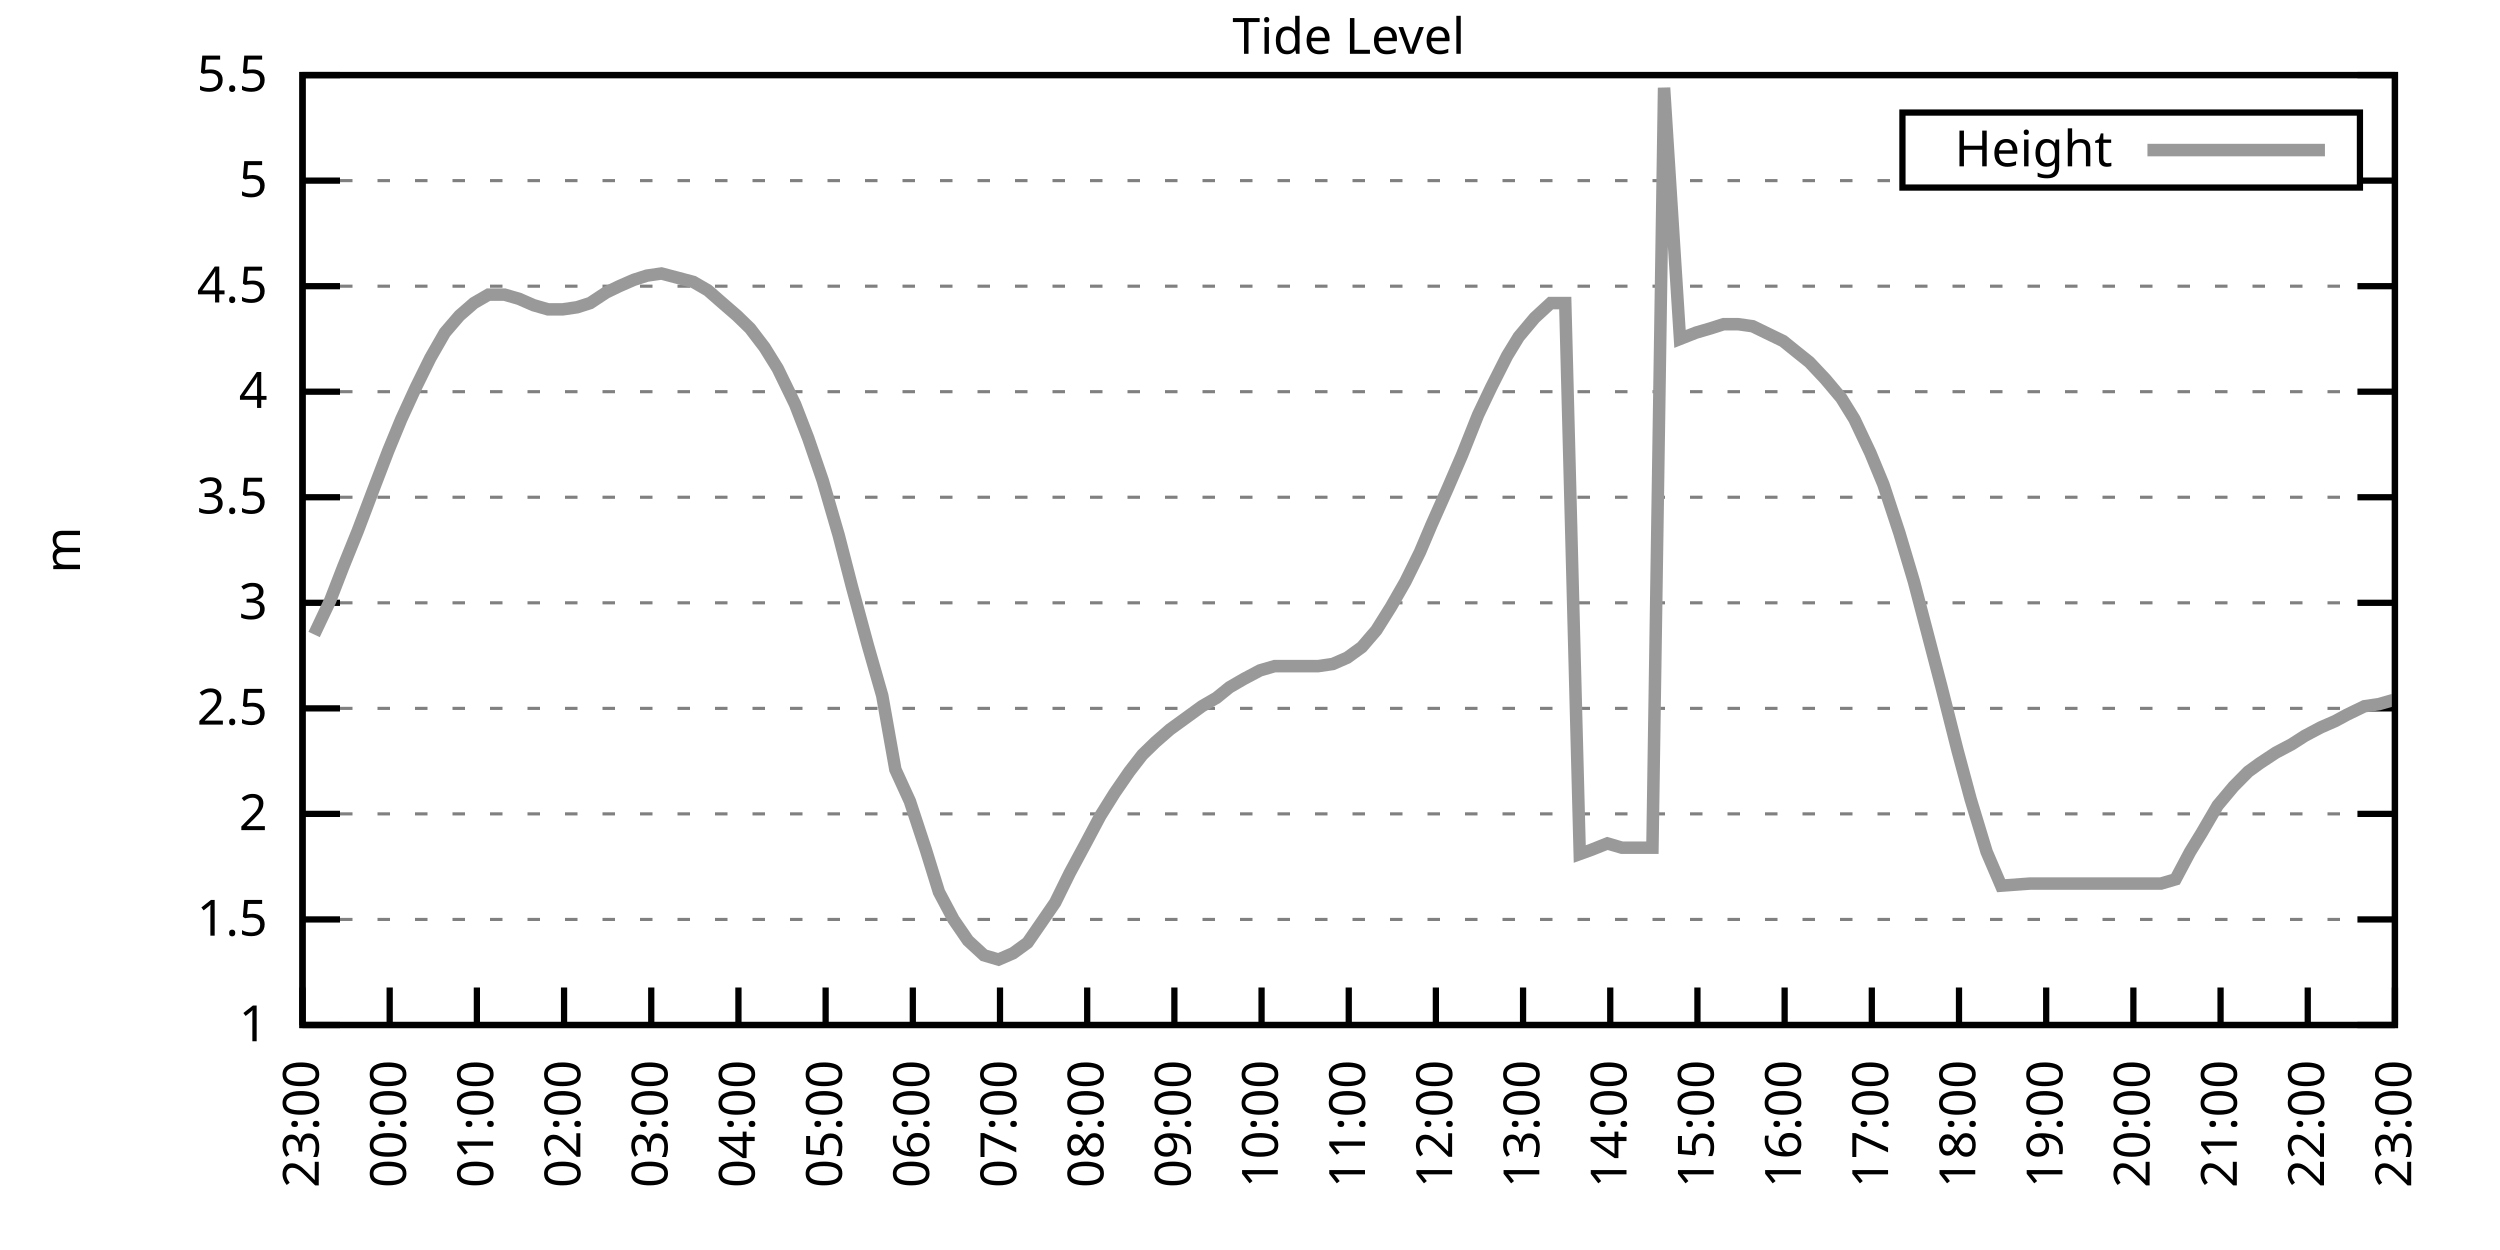
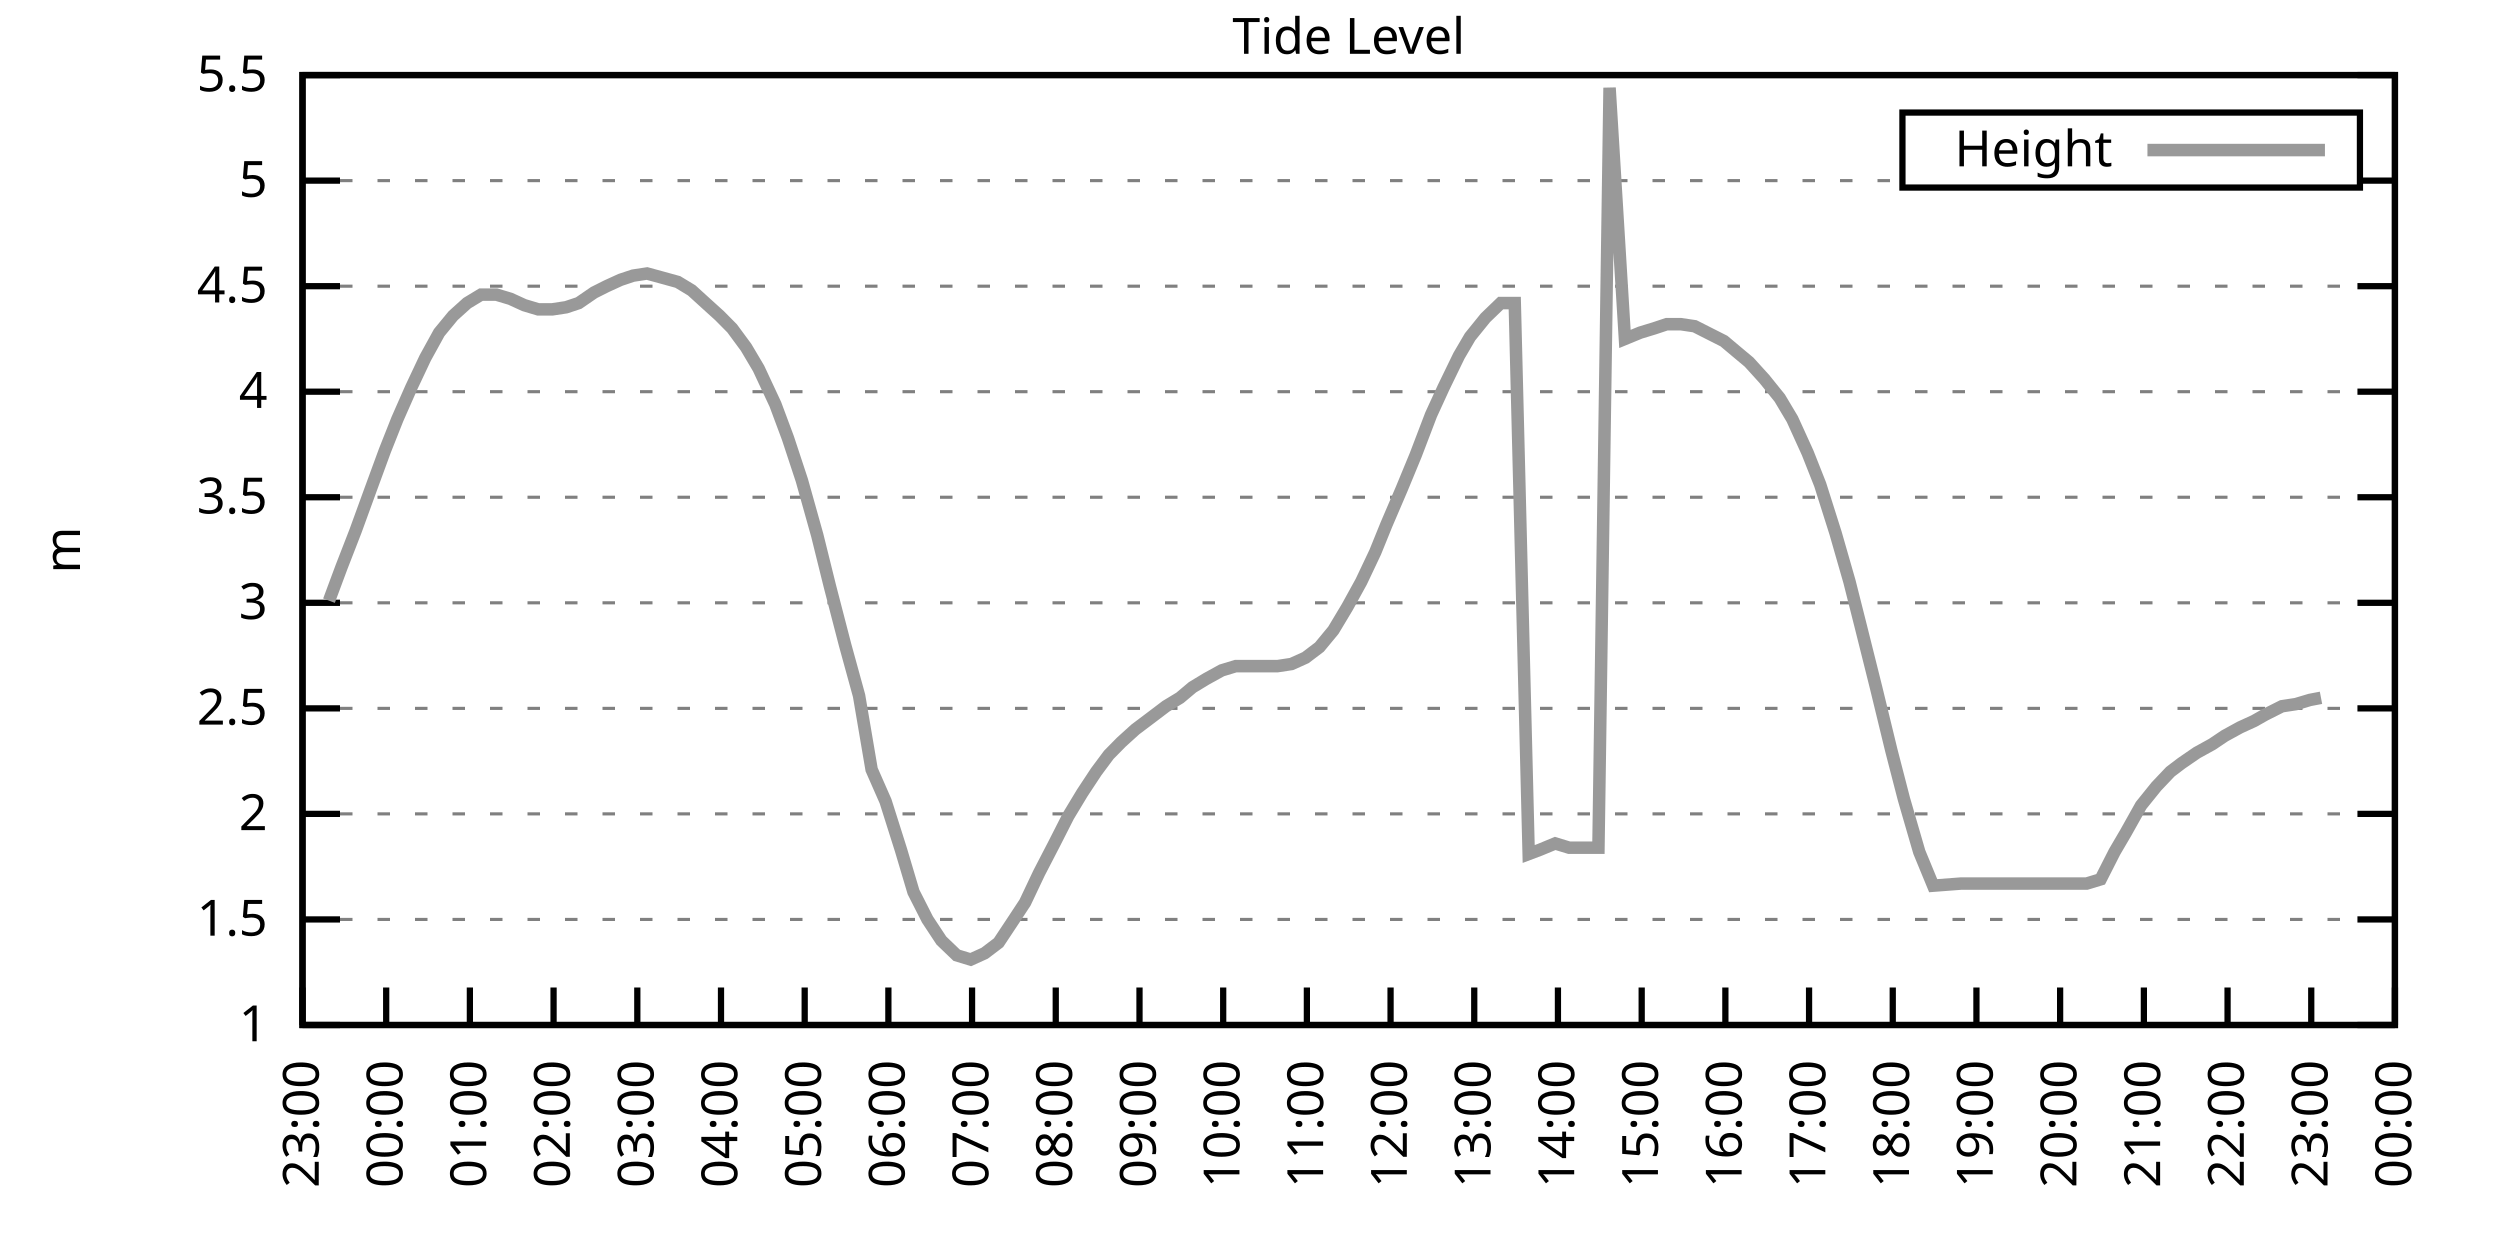
<svg xmlns="http://www.w3.org/2000/svg" xmlns:xlink="http://www.w3.org/1999/xlink" width="400" height="200" viewBox="0 0 400 200">
  <g id="gnuplot_canvas">
    <rect x="0" y="0" width="400" height="200" fill="none" />
    <defs>
      <circle id="gpDot" r="0.5" stroke-width="0.5" stroke="currentColor" />
      <path id="gpPt0" stroke-width="0.333" stroke="currentColor" d="M-1,0 h2 M0,-1 v2" />
      <path id="gpPt1" stroke-width="0.333" stroke="currentColor" d="M-1,-1 L1,1 M1,-1 L-1,1" />
      <path id="gpPt2" stroke-width="0.333" stroke="currentColor" d="M-1,0 L1,0 M0,-1 L0,1 M-1,-1 L1,1 M-1,1 L1,-1" />
      <rect id="gpPt3" stroke-width="0.333" stroke="currentColor" x="-1" y="-1" width="2" height="2" />
      <rect id="gpPt4" stroke-width="0.333" stroke="currentColor" fill="currentColor" x="-1" y="-1" width="2" height="2" />
      <circle id="gpPt5" stroke-width="0.333" stroke="currentColor" cx="0" cy="0" r="1" />
      <use xlink:href="#gpPt5" id="gpPt6" fill="currentColor" stroke="none" />
      <path id="gpPt7" stroke-width="0.333" stroke="currentColor" d="M0,-1.33 L-1.33,0.67 L1.33,0.67 z" />
      <use xlink:href="#gpPt7" id="gpPt8" fill="currentColor" stroke="none" />
      <use xlink:href="#gpPt7" id="gpPt9" stroke="currentColor" transform="rotate(180)" />
      <use xlink:href="#gpPt9" id="gpPt10" fill="currentColor" stroke="none" />
      <use xlink:href="#gpPt3" id="gpPt11" stroke="currentColor" transform="rotate(45)" />
      <use xlink:href="#gpPt11" id="gpPt12" fill="currentColor" stroke="none" />
      <path id="gpPt13" stroke-width="0.333" stroke="currentColor" d="M0,1.330 L1.265,0.411 L0.782,-1.067 L-0.782,-1.076 L-1.265,0.411 z" />
      <use xlink:href="#gpPt13" id="gpPt14" fill="currentColor" stroke="none" />
      <filter id="textbox" filterUnits="objectBoundingBox" x="0" y="0" height="1" width="1">
        <feFlood flood-color="white" flood-opacity="1" result="bgnd" />
        <feComposite in="SourceGraphic" in2="bgnd" operator="atop" />
      </filter>
      <filter id="greybox" filterUnits="objectBoundingBox" x="0" y="0" height="1" width="1">
        <feFlood flood-color="lightgrey" flood-opacity="1" result="grey" />
        <feComposite in="SourceGraphic" in2="grey" operator="atop" />
      </filter>
    </defs>
    <g fill="none" color="white" stroke="currentColor" stroke-width="1.00" stroke-linecap="butt" stroke-linejoin="miter">
</g>
    <g fill="none" color="black" stroke="currentColor" stroke-width="1.00" stroke-linecap="butt" stroke-linejoin="miter">
      <g stroke="none" shape-rendering="crispEdges">
        <polygon fill="rgb(255, 255, 255)" points="48.40,164.00 383.18,164.00 383.18,12.02 48.40,12.02 " />
      </g>
    </g>
    <g fill="none" color="black" stroke="currentColor" stroke-width="1.00" stroke-linecap="butt" stroke-linejoin="miter">
</g>
    <g fill="none" color="black" stroke="black" stroke-width="0.50" stroke-linecap="butt" stroke-linejoin="miter">
</g>
    <g fill="none" color="gray" stroke="currentColor" stroke-width="0.50" stroke-linecap="butt" stroke-linejoin="miter">
      <path stroke="gray" stroke-dasharray="2,4" class="gridline" d="M48.40,164.00 L383.19,164.00  " />
    </g>
    <g fill="none" color="gray" stroke="gray" stroke-width="1.00" stroke-linecap="butt" stroke-linejoin="miter">
</g>
    <g fill="none" color="black" stroke="currentColor" stroke-width="1.00" stroke-linecap="butt" stroke-linejoin="miter">
      <path stroke="black" d="M48.40,164.00 L54.40,164.00 M383.19,164.00 L377.19,164.00  " />
      <g transform="translate(42.80,166.60)" stroke="none" fill="black" font-family="Sans" font-size="8.00" text-anchor="end">
        <text>
          <tspan font-family="Sans"> 1</tspan>
        </text>
      </g>
    </g>
    <g fill="none" color="black" stroke="currentColor" stroke-width="1.00" stroke-linecap="butt" stroke-linejoin="miter">
</g>
    <g fill="none" color="black" stroke="black" stroke-width="0.50" stroke-linecap="butt" stroke-linejoin="miter">
</g>
    <g fill="none" color="gray" stroke="currentColor" stroke-width="0.50" stroke-linecap="butt" stroke-linejoin="miter">
      <path stroke="gray" stroke-dasharray="2,4" class="gridline" d="M48.40,147.11 L383.19,147.11  " />
    </g>
    <g fill="none" color="gray" stroke="gray" stroke-width="1.00" stroke-linecap="butt" stroke-linejoin="miter">
</g>
    <g fill="none" color="black" stroke="currentColor" stroke-width="1.00" stroke-linecap="butt" stroke-linejoin="miter">
      <path stroke="black" d="M48.40,147.11 L54.40,147.11 M383.19,147.11 L377.19,147.11  " />
      <g transform="translate(42.80,149.71)" stroke="none" fill="black" font-family="Sans" font-size="8.00" text-anchor="end">
        <text>
          <tspan font-family="Sans"> 1.5</tspan>
        </text>
      </g>
    </g>
    <g fill="none" color="black" stroke="currentColor" stroke-width="1.00" stroke-linecap="butt" stroke-linejoin="miter">
</g>
    <g fill="none" color="black" stroke="black" stroke-width="0.50" stroke-linecap="butt" stroke-linejoin="miter">
</g>
    <g fill="none" color="gray" stroke="currentColor" stroke-width="0.50" stroke-linecap="butt" stroke-linejoin="miter">
      <path stroke="gray" stroke-dasharray="2,4" class="gridline" d="M48.40,130.22 L383.19,130.22  " />
    </g>
    <g fill="none" color="gray" stroke="gray" stroke-width="1.00" stroke-linecap="butt" stroke-linejoin="miter">
</g>
    <g fill="none" color="black" stroke="currentColor" stroke-width="1.00" stroke-linecap="butt" stroke-linejoin="miter">
      <path stroke="black" d="M48.40,130.22 L54.40,130.22 M383.19,130.22 L377.19,130.22  " />
      <g transform="translate(42.80,132.82)" stroke="none" fill="black" font-family="Sans" font-size="8.00" text-anchor="end">
        <text>
          <tspan font-family="Sans"> 2</tspan>
        </text>
      </g>
    </g>
    <g fill="none" color="black" stroke="currentColor" stroke-width="1.00" stroke-linecap="butt" stroke-linejoin="miter">
</g>
    <g fill="none" color="black" stroke="black" stroke-width="0.50" stroke-linecap="butt" stroke-linejoin="miter">
</g>
    <g fill="none" color="gray" stroke="currentColor" stroke-width="0.50" stroke-linecap="butt" stroke-linejoin="miter">
      <path stroke="gray" stroke-dasharray="2,4" class="gridline" d="M48.40,113.34 L383.19,113.34  " />
    </g>
    <g fill="none" color="gray" stroke="gray" stroke-width="1.00" stroke-linecap="butt" stroke-linejoin="miter">
</g>
    <g fill="none" color="black" stroke="currentColor" stroke-width="1.00" stroke-linecap="butt" stroke-linejoin="miter">
      <path stroke="black" d="M48.40,113.34 L54.40,113.34 M383.19,113.34 L377.19,113.34  " />
      <g transform="translate(42.80,115.94)" stroke="none" fill="black" font-family="Sans" font-size="8.00" text-anchor="end">
        <text>
          <tspan font-family="Sans"> 2.5</tspan>
        </text>
      </g>
    </g>
    <g fill="none" color="black" stroke="currentColor" stroke-width="1.00" stroke-linecap="butt" stroke-linejoin="miter">
</g>
    <g fill="none" color="black" stroke="black" stroke-width="0.50" stroke-linecap="butt" stroke-linejoin="miter">
</g>
    <g fill="none" color="gray" stroke="currentColor" stroke-width="0.50" stroke-linecap="butt" stroke-linejoin="miter">
      <path stroke="gray" stroke-dasharray="2,4" class="gridline" d="M48.40,96.45 L383.19,96.45  " />
    </g>
    <g fill="none" color="gray" stroke="gray" stroke-width="1.00" stroke-linecap="butt" stroke-linejoin="miter">
</g>
    <g fill="none" color="black" stroke="currentColor" stroke-width="1.00" stroke-linecap="butt" stroke-linejoin="miter">
      <path stroke="black" d="M48.40,96.45 L54.40,96.45 M383.19,96.45 L377.19,96.45  " />
      <g transform="translate(42.80,99.05)" stroke="none" fill="black" font-family="Sans" font-size="8.00" text-anchor="end">
        <text>
          <tspan font-family="Sans"> 3</tspan>
        </text>
      </g>
    </g>
    <g fill="none" color="black" stroke="currentColor" stroke-width="1.00" stroke-linecap="butt" stroke-linejoin="miter">
</g>
    <g fill="none" color="black" stroke="black" stroke-width="0.50" stroke-linecap="butt" stroke-linejoin="miter">
</g>
    <g fill="none" color="gray" stroke="currentColor" stroke-width="0.50" stroke-linecap="butt" stroke-linejoin="miter">
      <path stroke="gray" stroke-dasharray="2,4" class="gridline" d="M48.40,79.56 L383.19,79.56  " />
    </g>
    <g fill="none" color="gray" stroke="gray" stroke-width="1.00" stroke-linecap="butt" stroke-linejoin="miter">
</g>
    <g fill="none" color="black" stroke="currentColor" stroke-width="1.00" stroke-linecap="butt" stroke-linejoin="miter">
      <path stroke="black" d="M48.40,79.56 L54.40,79.56 M383.19,79.56 L377.19,79.56  " />
      <g transform="translate(42.80,82.16)" stroke="none" fill="black" font-family="Sans" font-size="8.00" text-anchor="end">
        <text>
          <tspan font-family="Sans"> 3.5</tspan>
        </text>
      </g>
    </g>
    <g fill="none" color="black" stroke="currentColor" stroke-width="1.00" stroke-linecap="butt" stroke-linejoin="miter">
</g>
    <g fill="none" color="black" stroke="black" stroke-width="0.50" stroke-linecap="butt" stroke-linejoin="miter">
</g>
    <g fill="none" color="gray" stroke="currentColor" stroke-width="0.50" stroke-linecap="butt" stroke-linejoin="miter">
      <path stroke="gray" stroke-dasharray="2,4" class="gridline" d="M48.40,62.67 L383.19,62.67  " />
    </g>
    <g fill="none" color="gray" stroke="gray" stroke-width="1.00" stroke-linecap="butt" stroke-linejoin="miter">
</g>
    <g fill="none" color="black" stroke="currentColor" stroke-width="1.00" stroke-linecap="butt" stroke-linejoin="miter">
      <path stroke="black" d="M48.40,62.67 L54.40,62.67 M383.19,62.67 L377.19,62.67  " />
      <g transform="translate(42.80,65.27)" stroke="none" fill="black" font-family="Sans" font-size="8.00" text-anchor="end">
        <text>
          <tspan font-family="Sans"> 4</tspan>
        </text>
      </g>
    </g>
    <g fill="none" color="black" stroke="currentColor" stroke-width="1.00" stroke-linecap="butt" stroke-linejoin="miter">
</g>
    <g fill="none" color="black" stroke="black" stroke-width="0.50" stroke-linecap="butt" stroke-linejoin="miter">
</g>
    <g fill="none" color="gray" stroke="currentColor" stroke-width="0.50" stroke-linecap="butt" stroke-linejoin="miter">
      <path stroke="gray" stroke-dasharray="2,4" class="gridline" d="M48.40,45.79 L383.19,45.79  " />
    </g>
    <g fill="none" color="gray" stroke="gray" stroke-width="1.00" stroke-linecap="butt" stroke-linejoin="miter">
</g>
    <g fill="none" color="black" stroke="currentColor" stroke-width="1.00" stroke-linecap="butt" stroke-linejoin="miter">
      <path stroke="black" d="M48.40,45.79 L54.40,45.79 M383.19,45.79 L377.19,45.79  " />
      <g transform="translate(42.80,48.39)" stroke="none" fill="black" font-family="Sans" font-size="8.00" text-anchor="end">
        <text>
          <tspan font-family="Sans"> 4.5</tspan>
        </text>
      </g>
    </g>
    <g fill="none" color="black" stroke="currentColor" stroke-width="1.00" stroke-linecap="butt" stroke-linejoin="miter">
</g>
    <g fill="none" color="black" stroke="black" stroke-width="0.50" stroke-linecap="butt" stroke-linejoin="miter">
</g>
    <g fill="none" color="gray" stroke="currentColor" stroke-width="0.50" stroke-linecap="butt" stroke-linejoin="miter">
      <path stroke="gray" stroke-dasharray="2,4" class="gridline" d="M48.40,28.90 L304.39,28.90 M377.59,28.90 L383.19,28.90  " />
    </g>
    <g fill="none" color="gray" stroke="gray" stroke-width="1.00" stroke-linecap="butt" stroke-linejoin="miter">
</g>
    <g fill="none" color="black" stroke="currentColor" stroke-width="1.00" stroke-linecap="butt" stroke-linejoin="miter">
      <path stroke="black" d="M48.40,28.90 L54.40,28.90 M383.19,28.90 L377.19,28.90  " />
      <g transform="translate(42.80,31.50)" stroke="none" fill="black" font-family="Sans" font-size="8.00" text-anchor="end">
        <text>
          <tspan font-family="Sans"> 5</tspan>
        </text>
      </g>
    </g>
    <g fill="none" color="black" stroke="currentColor" stroke-width="1.00" stroke-linecap="butt" stroke-linejoin="miter">
</g>
    <g fill="none" color="black" stroke="black" stroke-width="0.50" stroke-linecap="butt" stroke-linejoin="miter">
</g>
    <g fill="none" color="gray" stroke="currentColor" stroke-width="0.50" stroke-linecap="butt" stroke-linejoin="miter">
      <path stroke="gray" stroke-dasharray="2,4" class="gridline" d="M48.40,12.01 L383.19,12.01  " />
    </g>
    <g fill="none" color="gray" stroke="gray" stroke-width="1.00" stroke-linecap="butt" stroke-linejoin="miter">
</g>
    <g fill="none" color="black" stroke="currentColor" stroke-width="1.00" stroke-linecap="butt" stroke-linejoin="miter">
      <path stroke="black" d="M48.40,12.01 L54.40,12.01 M383.19,12.01 L377.19,12.01  " />
      <g transform="translate(42.80,14.61)" stroke="none" fill="black" font-family="Sans" font-size="8.00" text-anchor="end">
        <text>
          <tspan font-family="Sans"> 5.5</tspan>
        </text>
      </g>
    </g>
    <g fill="none" color="black" stroke="currentColor" stroke-width="1.00" stroke-linecap="butt" stroke-linejoin="miter">
      <path stroke="black" d="M48.40,164.00 L48.40,158.00  " />
      <g transform="translate(51.00,169.60) rotate(270.00)" stroke="none" fill="black" font-family="Sans" font-size="8.00" text-anchor="end">
        <text>
          <tspan font-family="Sans">23:00</tspan>
        </text>
      </g>
    </g>
    <g fill="none" color="black" stroke="currentColor" stroke-width="1.00" stroke-linecap="butt" stroke-linejoin="miter">
-       <path stroke="black" d="M62.35,164.00 L62.35,158.00  " />
-       <g transform="translate(64.95,169.60) rotate(270.00)" stroke="none" fill="black" font-family="Sans" font-size="8.00" text-anchor="end">
+       <path stroke="black" d="M61.79,164.00 L61.79,158.00  " />
+       <g transform="translate(64.39,169.60) rotate(270.00)" stroke="none" fill="black" font-family="Sans" font-size="8.00" text-anchor="end">
        <text>
          <tspan font-family="Sans">00:00</tspan>
        </text>
      </g>
    </g>
    <g fill="none" color="black" stroke="currentColor" stroke-width="1.00" stroke-linecap="butt" stroke-linejoin="miter">
-       <path stroke="black" d="M76.30,164.00 L76.30,158.00  " />
-       <g transform="translate(78.90,169.60) rotate(270.00)" stroke="none" fill="black" font-family="Sans" font-size="8.00" text-anchor="end">
+       <path stroke="black" d="M75.18,164.00 L75.18,158.00  " />
+       <g transform="translate(77.78,169.60) rotate(270.00)" stroke="none" fill="black" font-family="Sans" font-size="8.00" text-anchor="end">
        <text>
          <tspan font-family="Sans">01:00</tspan>
        </text>
      </g>
    </g>
    <g fill="none" color="black" stroke="currentColor" stroke-width="1.00" stroke-linecap="butt" stroke-linejoin="miter">
-       <path stroke="black" d="M90.25,164.00 L90.25,158.00  " />
-       <g transform="translate(92.85,169.60) rotate(270.00)" stroke="none" fill="black" font-family="Sans" font-size="8.00" text-anchor="end">
+       <path stroke="black" d="M88.57,164.00 L88.57,158.00  " />
+       <g transform="translate(91.17,169.60) rotate(270.00)" stroke="none" fill="black" font-family="Sans" font-size="8.00" text-anchor="end">
        <text>
          <tspan font-family="Sans">02:00</tspan>
        </text>
      </g>
    </g>
    <g fill="none" color="black" stroke="currentColor" stroke-width="1.00" stroke-linecap="butt" stroke-linejoin="miter">
-       <path stroke="black" d="M104.20,164.00 L104.20,158.00  " />
-       <g transform="translate(106.80,169.60) rotate(270.00)" stroke="none" fill="black" font-family="Sans" font-size="8.00" text-anchor="end">
+       <path stroke="black" d="M101.97,164.00 L101.97,158.00  " />
+       <g transform="translate(104.57,169.60) rotate(270.00)" stroke="none" fill="black" font-family="Sans" font-size="8.00" text-anchor="end">
        <text>
          <tspan font-family="Sans">03:00</tspan>
        </text>
      </g>
    </g>
    <g fill="none" color="black" stroke="currentColor" stroke-width="1.00" stroke-linecap="butt" stroke-linejoin="miter">
-       <path stroke="black" d="M118.15,164.00 L118.15,158.00  " />
-       <g transform="translate(120.75,169.60) rotate(270.00)" stroke="none" fill="black" font-family="Sans" font-size="8.00" text-anchor="end">
+       <path stroke="black" d="M115.36,164.00 L115.36,158.00  " />
+       <g transform="translate(117.96,169.60) rotate(270.00)" stroke="none" fill="black" font-family="Sans" font-size="8.00" text-anchor="end">
        <text>
          <tspan font-family="Sans">04:00</tspan>
        </text>
      </g>
    </g>
    <g fill="none" color="black" stroke="currentColor" stroke-width="1.00" stroke-linecap="butt" stroke-linejoin="miter">
-       <path stroke="black" d="M132.10,164.00 L132.10,158.00  " />
-       <g transform="translate(134.70,169.60) rotate(270.00)" stroke="none" fill="black" font-family="Sans" font-size="8.00" text-anchor="end">
+       <path stroke="black" d="M128.75,164.00 L128.75,158.00  " />
+       <g transform="translate(131.35,169.60) rotate(270.00)" stroke="none" fill="black" font-family="Sans" font-size="8.00" text-anchor="end">
        <text>
          <tspan font-family="Sans">05:00</tspan>
        </text>
      </g>
    </g>
    <g fill="none" color="black" stroke="currentColor" stroke-width="1.00" stroke-linecap="butt" stroke-linejoin="miter">
-       <path stroke="black" d="M146.05,164.00 L146.05,158.00  " />
-       <g transform="translate(148.65,169.60) rotate(270.00)" stroke="none" fill="black" font-family="Sans" font-size="8.00" text-anchor="end">
+       <path stroke="black" d="M142.14,164.00 L142.14,158.00  " />
+       <g transform="translate(144.74,169.60) rotate(270.00)" stroke="none" fill="black" font-family="Sans" font-size="8.00" text-anchor="end">
        <text>
          <tspan font-family="Sans">06:00</tspan>
        </text>
      </g>
    </g>
    <g fill="none" color="black" stroke="currentColor" stroke-width="1.00" stroke-linecap="butt" stroke-linejoin="miter">
-       <path stroke="black" d="M160.00,164.00 L160.00,158.00  " />
-       <g transform="translate(162.60,169.60) rotate(270.00)" stroke="none" fill="black" font-family="Sans" font-size="8.00" text-anchor="end">
+       <path stroke="black" d="M155.53,164.00 L155.53,158.00  " />
+       <g transform="translate(158.13,169.60) rotate(270.00)" stroke="none" fill="black" font-family="Sans" font-size="8.00" text-anchor="end">
        <text>
          <tspan font-family="Sans">07:00</tspan>
        </text>
      </g>
    </g>
    <g fill="none" color="black" stroke="currentColor" stroke-width="1.00" stroke-linecap="butt" stroke-linejoin="miter">
-       <path stroke="black" d="M173.95,164.00 L173.95,158.00  " />
-       <g transform="translate(176.55,169.60) rotate(270.00)" stroke="none" fill="black" font-family="Sans" font-size="8.00" text-anchor="end">
+       <path stroke="black" d="M168.92,164.00 L168.92,158.00  " />
+       <g transform="translate(171.52,169.60) rotate(270.00)" stroke="none" fill="black" font-family="Sans" font-size="8.00" text-anchor="end">
        <text>
          <tspan font-family="Sans">08:00</tspan>
        </text>
      </g>
    </g>
    <g fill="none" color="black" stroke="currentColor" stroke-width="1.00" stroke-linecap="butt" stroke-linejoin="miter">
-       <path stroke="black" d="M187.90,164.00 L187.90,158.00  " />
-       <g transform="translate(190.50,169.60) rotate(270.00)" stroke="none" fill="black" font-family="Sans" font-size="8.00" text-anchor="end">
+       <path stroke="black" d="M182.32,164.00 L182.32,158.00  " />
+       <g transform="translate(184.92,169.60) rotate(270.00)" stroke="none" fill="black" font-family="Sans" font-size="8.00" text-anchor="end">
        <text>
          <tspan font-family="Sans">09:00</tspan>
        </text>
      </g>
    </g>
    <g fill="none" color="black" stroke="currentColor" stroke-width="1.00" stroke-linecap="butt" stroke-linejoin="miter">
-       <path stroke="black" d="M201.85,164.00 L201.85,158.00  " />
-       <g transform="translate(204.45,169.60) rotate(270.00)" stroke="none" fill="black" font-family="Sans" font-size="8.00" text-anchor="end">
+       <path stroke="black" d="M195.71,164.00 L195.71,158.00  " />
+       <g transform="translate(198.31,169.60) rotate(270.00)" stroke="none" fill="black" font-family="Sans" font-size="8.00" text-anchor="end">
        <text>
          <tspan font-family="Sans">10:00</tspan>
        </text>
      </g>
    </g>
    <g fill="none" color="black" stroke="currentColor" stroke-width="1.00" stroke-linecap="butt" stroke-linejoin="miter">
-       <path stroke="black" d="M215.80,164.00 L215.80,158.00  " />
-       <g transform="translate(218.40,169.60) rotate(270.00)" stroke="none" fill="black" font-family="Sans" font-size="8.00" text-anchor="end">
+       <path stroke="black" d="M209.10,164.00 L209.10,158.00  " />
+       <g transform="translate(211.70,169.60) rotate(270.00)" stroke="none" fill="black" font-family="Sans" font-size="8.00" text-anchor="end">
        <text>
          <tspan font-family="Sans">11:00</tspan>
        </text>
      </g>
    </g>
    <g fill="none" color="black" stroke="currentColor" stroke-width="1.00" stroke-linecap="butt" stroke-linejoin="miter">
-       <path stroke="black" d="M229.74,164.00 L229.74,158.00  " />
-       <g transform="translate(232.34,169.60) rotate(270.00)" stroke="none" fill="black" font-family="Sans" font-size="8.00" text-anchor="end">
+       <path stroke="black" d="M222.49,164.00 L222.49,158.00  " />
+       <g transform="translate(225.09,169.60) rotate(270.00)" stroke="none" fill="black" font-family="Sans" font-size="8.00" text-anchor="end">
        <text>
          <tspan font-family="Sans">12:00</tspan>
        </text>
      </g>
    </g>
    <g fill="none" color="black" stroke="currentColor" stroke-width="1.00" stroke-linecap="butt" stroke-linejoin="miter">
-       <path stroke="black" d="M243.69,164.00 L243.69,158.00  " />
-       <g transform="translate(246.29,169.60) rotate(270.00)" stroke="none" fill="black" font-family="Sans" font-size="8.00" text-anchor="end">
+       <path stroke="black" d="M235.88,164.00 L235.88,158.00  " />
+       <g transform="translate(238.48,169.60) rotate(270.00)" stroke="none" fill="black" font-family="Sans" font-size="8.00" text-anchor="end">
        <text>
          <tspan font-family="Sans">13:00</tspan>
        </text>
      </g>
    </g>
    <g fill="none" color="black" stroke="currentColor" stroke-width="1.00" stroke-linecap="butt" stroke-linejoin="miter">
-       <path stroke="black" d="M257.64,164.00 L257.64,158.00  " />
-       <g transform="translate(260.24,169.60) rotate(270.00)" stroke="none" fill="black" font-family="Sans" font-size="8.00" text-anchor="end">
+       <path stroke="black" d="M249.27,164.00 L249.27,158.00  " />
+       <g transform="translate(251.87,169.60) rotate(270.00)" stroke="none" fill="black" font-family="Sans" font-size="8.00" text-anchor="end">
        <text>
          <tspan font-family="Sans">14:00</tspan>
        </text>
      </g>
    </g>
    <g fill="none" color="black" stroke="currentColor" stroke-width="1.00" stroke-linecap="butt" stroke-linejoin="miter">
-       <path stroke="black" d="M271.59,164.00 L271.59,158.00  " />
-       <g transform="translate(274.19,169.60) rotate(270.00)" stroke="none" fill="black" font-family="Sans" font-size="8.00" text-anchor="end">
+       <path stroke="black" d="M262.67,164.00 L262.67,158.00  " />
+       <g transform="translate(265.27,169.60) rotate(270.00)" stroke="none" fill="black" font-family="Sans" font-size="8.00" text-anchor="end">
        <text>
          <tspan font-family="Sans">15:00</tspan>
        </text>
      </g>
    </g>
    <g fill="none" color="black" stroke="currentColor" stroke-width="1.00" stroke-linecap="butt" stroke-linejoin="miter">
-       <path stroke="black" d="M285.54,164.00 L285.54,158.00  " />
-       <g transform="translate(288.14,169.60) rotate(270.00)" stroke="none" fill="black" font-family="Sans" font-size="8.00" text-anchor="end">
+       <path stroke="black" d="M276.06,164.00 L276.06,158.00  " />
+       <g transform="translate(278.66,169.60) rotate(270.00)" stroke="none" fill="black" font-family="Sans" font-size="8.00" text-anchor="end">
        <text>
          <tspan font-family="Sans">16:00</tspan>
        </text>
      </g>
    </g>
    <g fill="none" color="black" stroke="currentColor" stroke-width="1.00" stroke-linecap="butt" stroke-linejoin="miter">
-       <path stroke="black" d="M299.49,164.00 L299.49,158.00  " />
-       <g transform="translate(302.09,169.60) rotate(270.00)" stroke="none" fill="black" font-family="Sans" font-size="8.00" text-anchor="end">
+       <path stroke="black" d="M289.45,164.00 L289.45,158.00  " />
+       <g transform="translate(292.05,169.60) rotate(270.00)" stroke="none" fill="black" font-family="Sans" font-size="8.00" text-anchor="end">
        <text>
          <tspan font-family="Sans">17:00</tspan>
        </text>
      </g>
    </g>
    <g fill="none" color="black" stroke="currentColor" stroke-width="1.00" stroke-linecap="butt" stroke-linejoin="miter">
-       <path stroke="black" d="M313.44,164.00 L313.44,158.00  " />
-       <g transform="translate(316.04,169.60) rotate(270.00)" stroke="none" fill="black" font-family="Sans" font-size="8.00" text-anchor="end">
+       <path stroke="black" d="M302.84,164.00 L302.84,158.00  " />
+       <g transform="translate(305.44,169.60) rotate(270.00)" stroke="none" fill="black" font-family="Sans" font-size="8.00" text-anchor="end">
        <text>
          <tspan font-family="Sans">18:00</tspan>
        </text>
      </g>
    </g>
    <g fill="none" color="black" stroke="currentColor" stroke-width="1.00" stroke-linecap="butt" stroke-linejoin="miter">
-       <path stroke="black" d="M327.39,164.00 L327.39,158.00  " />
-       <g transform="translate(329.99,169.60) rotate(270.00)" stroke="none" fill="black" font-family="Sans" font-size="8.00" text-anchor="end">
+       <path stroke="black" d="M316.23,164.00 L316.23,158.00  " />
+       <g transform="translate(318.83,169.60) rotate(270.00)" stroke="none" fill="black" font-family="Sans" font-size="8.00" text-anchor="end">
        <text>
          <tspan font-family="Sans">19:00</tspan>
        </text>
      </g>
    </g>
    <g fill="none" color="black" stroke="currentColor" stroke-width="1.00" stroke-linecap="butt" stroke-linejoin="miter">
-       <path stroke="black" d="M341.34,164.00 L341.34,158.00  " />
-       <g transform="translate(343.94,169.60) rotate(270.00)" stroke="none" fill="black" font-family="Sans" font-size="8.00" text-anchor="end">
+       <path stroke="black" d="M329.62,164.00 L329.62,158.00  " />
+       <g transform="translate(332.22,169.60) rotate(270.00)" stroke="none" fill="black" font-family="Sans" font-size="8.00" text-anchor="end">
        <text>
          <tspan font-family="Sans">20:00</tspan>
        </text>
      </g>
    </g>
    <g fill="none" color="black" stroke="currentColor" stroke-width="1.00" stroke-linecap="butt" stroke-linejoin="miter">
-       <path stroke="black" d="M355.29,164.00 L355.29,158.00  " />
-       <g transform="translate(357.89,169.60) rotate(270.00)" stroke="none" fill="black" font-family="Sans" font-size="8.00" text-anchor="end">
+       <path stroke="black" d="M343.02,164.00 L343.02,158.00  " />
+       <g transform="translate(345.62,169.60) rotate(270.00)" stroke="none" fill="black" font-family="Sans" font-size="8.00" text-anchor="end">
        <text>
          <tspan font-family="Sans">21:00</tspan>
        </text>
      </g>
    </g>
    <g fill="none" color="black" stroke="currentColor" stroke-width="1.00" stroke-linecap="butt" stroke-linejoin="miter">
-       <path stroke="black" d="M369.24,164.00 L369.24,158.00  " />
-       <g transform="translate(371.84,169.60) rotate(270.00)" stroke="none" fill="black" font-family="Sans" font-size="8.00" text-anchor="end">
+       <path stroke="black" d="M356.41,164.00 L356.41,158.00  " />
+       <g transform="translate(359.01,169.60) rotate(270.00)" stroke="none" fill="black" font-family="Sans" font-size="8.00" text-anchor="end">
        <text>
          <tspan font-family="Sans">22:00</tspan>
+         </text>
+       </g>
+     </g>
+     <g fill="none" color="black" stroke="currentColor" stroke-width="1.00" stroke-linecap="butt" stroke-linejoin="miter">
+       <path stroke="black" d="M369.80,164.00 L369.80,158.00  " />
+       <g transform="translate(372.40,169.60) rotate(270.00)" stroke="none" fill="black" font-family="Sans" font-size="8.00" text-anchor="end">
+         <text>
+           <tspan font-family="Sans">23:00</tspan>
        </text>
      </g>
    </g>
    <g fill="none" color="black" stroke="currentColor" stroke-width="1.00" stroke-linecap="butt" stroke-linejoin="miter">
      <path stroke="black" d="M383.19,164.00 L383.19,158.00  " />
      <g transform="translate(385.79,169.60) rotate(270.00)" stroke="none" fill="black" font-family="Sans" font-size="8.00" text-anchor="end">
        <text>
-           <tspan font-family="Sans">23:00</tspan>
+           <tspan font-family="Sans">00:00</tspan>
        </text>
      </g>
    </g>
    <g fill="none" color="black" stroke="currentColor" stroke-width="1.00" stroke-linecap="butt" stroke-linejoin="miter">
</g>
    <g fill="none" color="black" stroke="currentColor" stroke-width="1.00" stroke-linecap="butt" stroke-linejoin="miter">
      <path stroke="black" d="M48.40,12.01 L48.40,164.00 L383.19,164.00 L383.19,12.01 L48.40,12.01 Z  " />
    </g>
    <g fill="none" color="black" stroke="currentColor" stroke-width="1.00" stroke-linecap="butt" stroke-linejoin="miter">
</g>
    <g fill="none" color="black" stroke="currentColor" stroke-width="1.00" stroke-linecap="butt" stroke-linejoin="miter">
      <path stroke="black" d="M304.39,30.01 L304.39,18.01 L377.59,18.01 L377.59,30.01 L304.39,30.01 Z  " />
    </g>
    <g id="Tide_level_plot_1">
      <g fill="none" color="white" stroke="black" stroke-width="2.00" stroke-linecap="butt" stroke-linejoin="miter">
</g>
      <g fill="none" color="black" stroke="currentColor" stroke-width="2.00" stroke-linecap="butt" stroke-linejoin="miter">
        <g transform="translate(337.99,26.61)" stroke="none" fill="black" font-family="Sans" font-size="8.00" text-anchor="end">
          <text>
            <tspan font-family="Sans">Height</tspan>
          </text>
        </g>
      </g>
      <g fill="none" color="black" stroke="currentColor" stroke-width="2.00" stroke-linecap="butt" stroke-linejoin="miter">
-         <path stroke="rgb(153, 153, 153)" d="M343.59,24.01 L371.99,24.01 M50.26,101.52 L52.82,96.11 L54.91,90.71 L57.23,84.97 L59.79,78.21 L62.12,72.13   L64.21,67.06 L66.53,62.00 L68.86,57.27 L71.18,53.22 L73.51,50.51 L75.83,48.49 L78.16,47.14 L80.72,47.14   L83.04,47.81 L85.37,48.83 L87.69,49.50 L90.02,49.50 L92.34,49.16 L94.43,48.49 L96.99,46.80 L99.08,45.79   L101.41,44.77 L103.50,44.10 L105.83,43.76 L108.38,44.43 L110.94,45.11 L113.27,46.46 L115.59,48.49 L117.92,50.51   L120.01,52.54 L122.33,55.58 L124.43,58.96 L127.22,64.70 L129.31,70.10 L131.63,76.86 L134.19,85.64 L136.28,93.75   L138.84,103.20 L141.16,111.31 L143.26,123.13 L145.58,128.20 L148.14,135.97 L150.23,142.72 L152.56,147.11 L154.88,150.49   L157.44,152.85 L159.76,153.53 L162.09,152.52 L164.41,150.83 L166.74,147.45 L168.83,144.41 L171.16,139.68 L173.71,134.95   L176.04,130.56 L178.36,126.85 L180.69,123.47 L182.78,120.77 L184.87,118.74 L187.20,116.71 L189.52,115.03 L192.31,113.00   L194.64,111.65 L196.73,109.96 L199.06,108.61 L201.61,107.26 L203.94,106.58 L206.26,106.58 L208.12,106.58 L210.91,106.58   L213.24,106.24 L215.56,105.23 L217.89,103.54 L220.21,100.84 L222.54,97.12 L224.86,93.07 L227.19,88.34 L229.05,83.95   L231.60,78.21 L233.93,72.81 L236.49,66.39 L238.58,62.00 L241.14,56.93 L243.00,53.89 L245.55,50.85 L248.11,48.49   L250.44,48.49 L252.76,136.64 L254.62,135.97 L257.18,134.95 L259.50,135.63 L262.06,135.63 L264.39,135.63 L266.25,14.04   L268.80,54.23 L271.36,53.22 L273.69,52.54 L275.78,51.87 L278.10,51.87 L280.43,52.20 L282.52,53.22 L285.31,54.57   L287.40,56.26 L289.50,57.94 L292.05,60.65 L294.61,63.69 L296.70,67.06 L299.26,72.47 L301.35,77.53 L303.91,85.30   L306.23,93.07 L308.09,100.16 L310.65,109.96 L313.21,120.09 L315.30,127.86 L317.86,136.30 L320.18,141.71 L324.83,141.37   L326.69,141.37 L329.48,141.37 L331.81,141.37 L333.90,141.37 L336.23,141.37 L338.78,141.37 L340.88,141.37 L343.43,141.37   L345.76,141.37 L348.08,140.69 L350.41,136.30 L352.27,133.26 L354.83,128.87 L357.38,125.83 L359.71,123.47 L361.57,122.12   L364.13,120.43 L366.68,119.08 L368.78,117.73 L371.33,116.38 L373.66,115.36 L375.52,114.35 L378.31,113.00 L380.63,112.66   L382.96,111.99  " />
+         <path stroke="rgb(153, 153, 153)" d="M343.59,24.01 L371.99,24.01 M52.64,96.11 L54.65,90.71 L56.88,84.97 L59.34,78.21 L61.57,72.13 L63.58,67.06   L65.81,62.00 L68.04,57.27 L70.27,53.22 L72.50,50.51 L74.74,48.49 L76.97,47.14 L79.42,47.14 L81.66,47.81   L83.89,48.83 L86.12,49.50 L88.35,49.50 L90.58,49.16 L92.59,48.49 L95.05,46.80 L97.06,45.79 L99.29,44.77   L101.30,44.10 L103.53,43.76 L105.98,44.43 L108.44,45.11 L110.67,46.46 L112.90,48.49 L115.13,50.51 L117.14,52.54   L119.38,55.58 L121.38,58.96 L124.06,64.70 L126.07,70.10 L128.30,76.86 L130.76,85.64 L132.77,93.75 L135.22,103.20   L137.45,111.31 L139.46,123.13 L141.69,128.20 L144.15,135.97 L146.16,142.72 L148.39,147.11 L150.62,150.49 L153.08,152.85   L155.31,153.53 L157.54,152.52 L159.77,150.83 L162.01,147.45 L164.01,144.41 L166.25,139.68 L168.70,134.95 L170.93,130.56   L173.17,126.85 L175.40,123.47 L177.41,120.77 L179.41,118.74 L181.65,116.71 L183.88,115.03 L186.56,113.00 L188.79,111.65   L190.80,109.96 L193.03,108.61 L195.48,107.26 L197.72,106.58 L199.95,106.58 L201.73,106.58 L204.41,106.58 L206.64,106.24   L208.88,105.23 L211.11,103.54 L213.34,100.84 L215.57,97.12 L217.80,93.07 L220.04,88.34 L221.82,83.95 L224.28,78.21   L226.51,72.81 L228.96,66.39 L230.97,62.00 L233.43,56.93 L235.21,53.89 L237.67,50.85 L240.12,48.49 L242.36,48.49   L244.59,136.64 L246.37,135.97 L248.83,134.95 L251.06,135.63 L253.51,135.63 L255.75,135.63 L257.53,14.04 L259.99,54.23   L262.44,53.22 L264.67,52.54 L266.68,51.87 L268.92,51.87 L271.15,52.20 L273.16,53.22 L275.83,54.57 L277.84,56.26   L279.85,57.94 L282.31,60.65 L284.76,63.69 L286.77,67.06 L289.23,72.47 L291.23,77.53 L293.69,85.30 L295.92,93.07   L297.71,100.16 L300.16,109.96 L302.62,120.09 L304.63,127.86 L307.08,136.30 L309.31,141.71 L313.78,141.37 L315.56,141.37   L318.24,141.37 L320.47,141.37 L322.48,141.37 L324.71,141.37 L327.17,141.37 L329.18,141.37 L331.63,141.37 L333.86,141.37   L336.10,140.69 L338.33,136.30 L340.11,133.26 L342.57,128.87 L345.02,125.83 L347.26,123.47 L349.04,122.12 L351.50,120.43   L353.95,119.08 L355.96,117.73 L358.42,116.38 L360.65,115.36 L362.43,114.35 L365.11,113.00 L367.34,112.66 L369.58,111.99   L371.36,111.65  " />
      </g>
    </g>
    <g fill="none" color="black" stroke="currentColor" stroke-width="2.00" stroke-linecap="butt" stroke-linejoin="miter">
</g>
    <g fill="none" color="black" stroke="black" stroke-width="1.00" stroke-linecap="butt" stroke-linejoin="miter">
</g>
    <g fill="none" color="black" stroke="currentColor" stroke-width="1.00" stroke-linecap="butt" stroke-linejoin="miter">
      <path stroke="black" d="M48.40,12.01 L48.40,164.00 L383.19,164.00 L383.19,12.01 L48.40,12.01 Z  " />
      <g transform="translate(12.80,88.01) rotate(270.00)" stroke="none" fill="black" font-family="Sans" font-size="8.00" text-anchor="middle">
        <text>
          <tspan font-family="Sans">m</tspan>
        </text>
      </g>
    </g>
    <g fill="none" color="black" stroke="currentColor" stroke-width="1.00" stroke-linecap="butt" stroke-linejoin="miter">
</g>
    <g fill="none" color="black" stroke="currentColor" stroke-width="1.00" stroke-linecap="butt" stroke-linejoin="miter">
      <g transform="translate(215.79,8.61)" stroke="none" fill="black" font-family="Sans" font-size="8.00" text-anchor="middle">
        <text>
          <tspan font-family="Sans">Tide Level</tspan>
        </text>
      </g>
    </g>
    <g fill="none" color="black" stroke="currentColor" stroke-width="1.00" stroke-linecap="butt" stroke-linejoin="miter">
</g>
  </g>
</svg>
